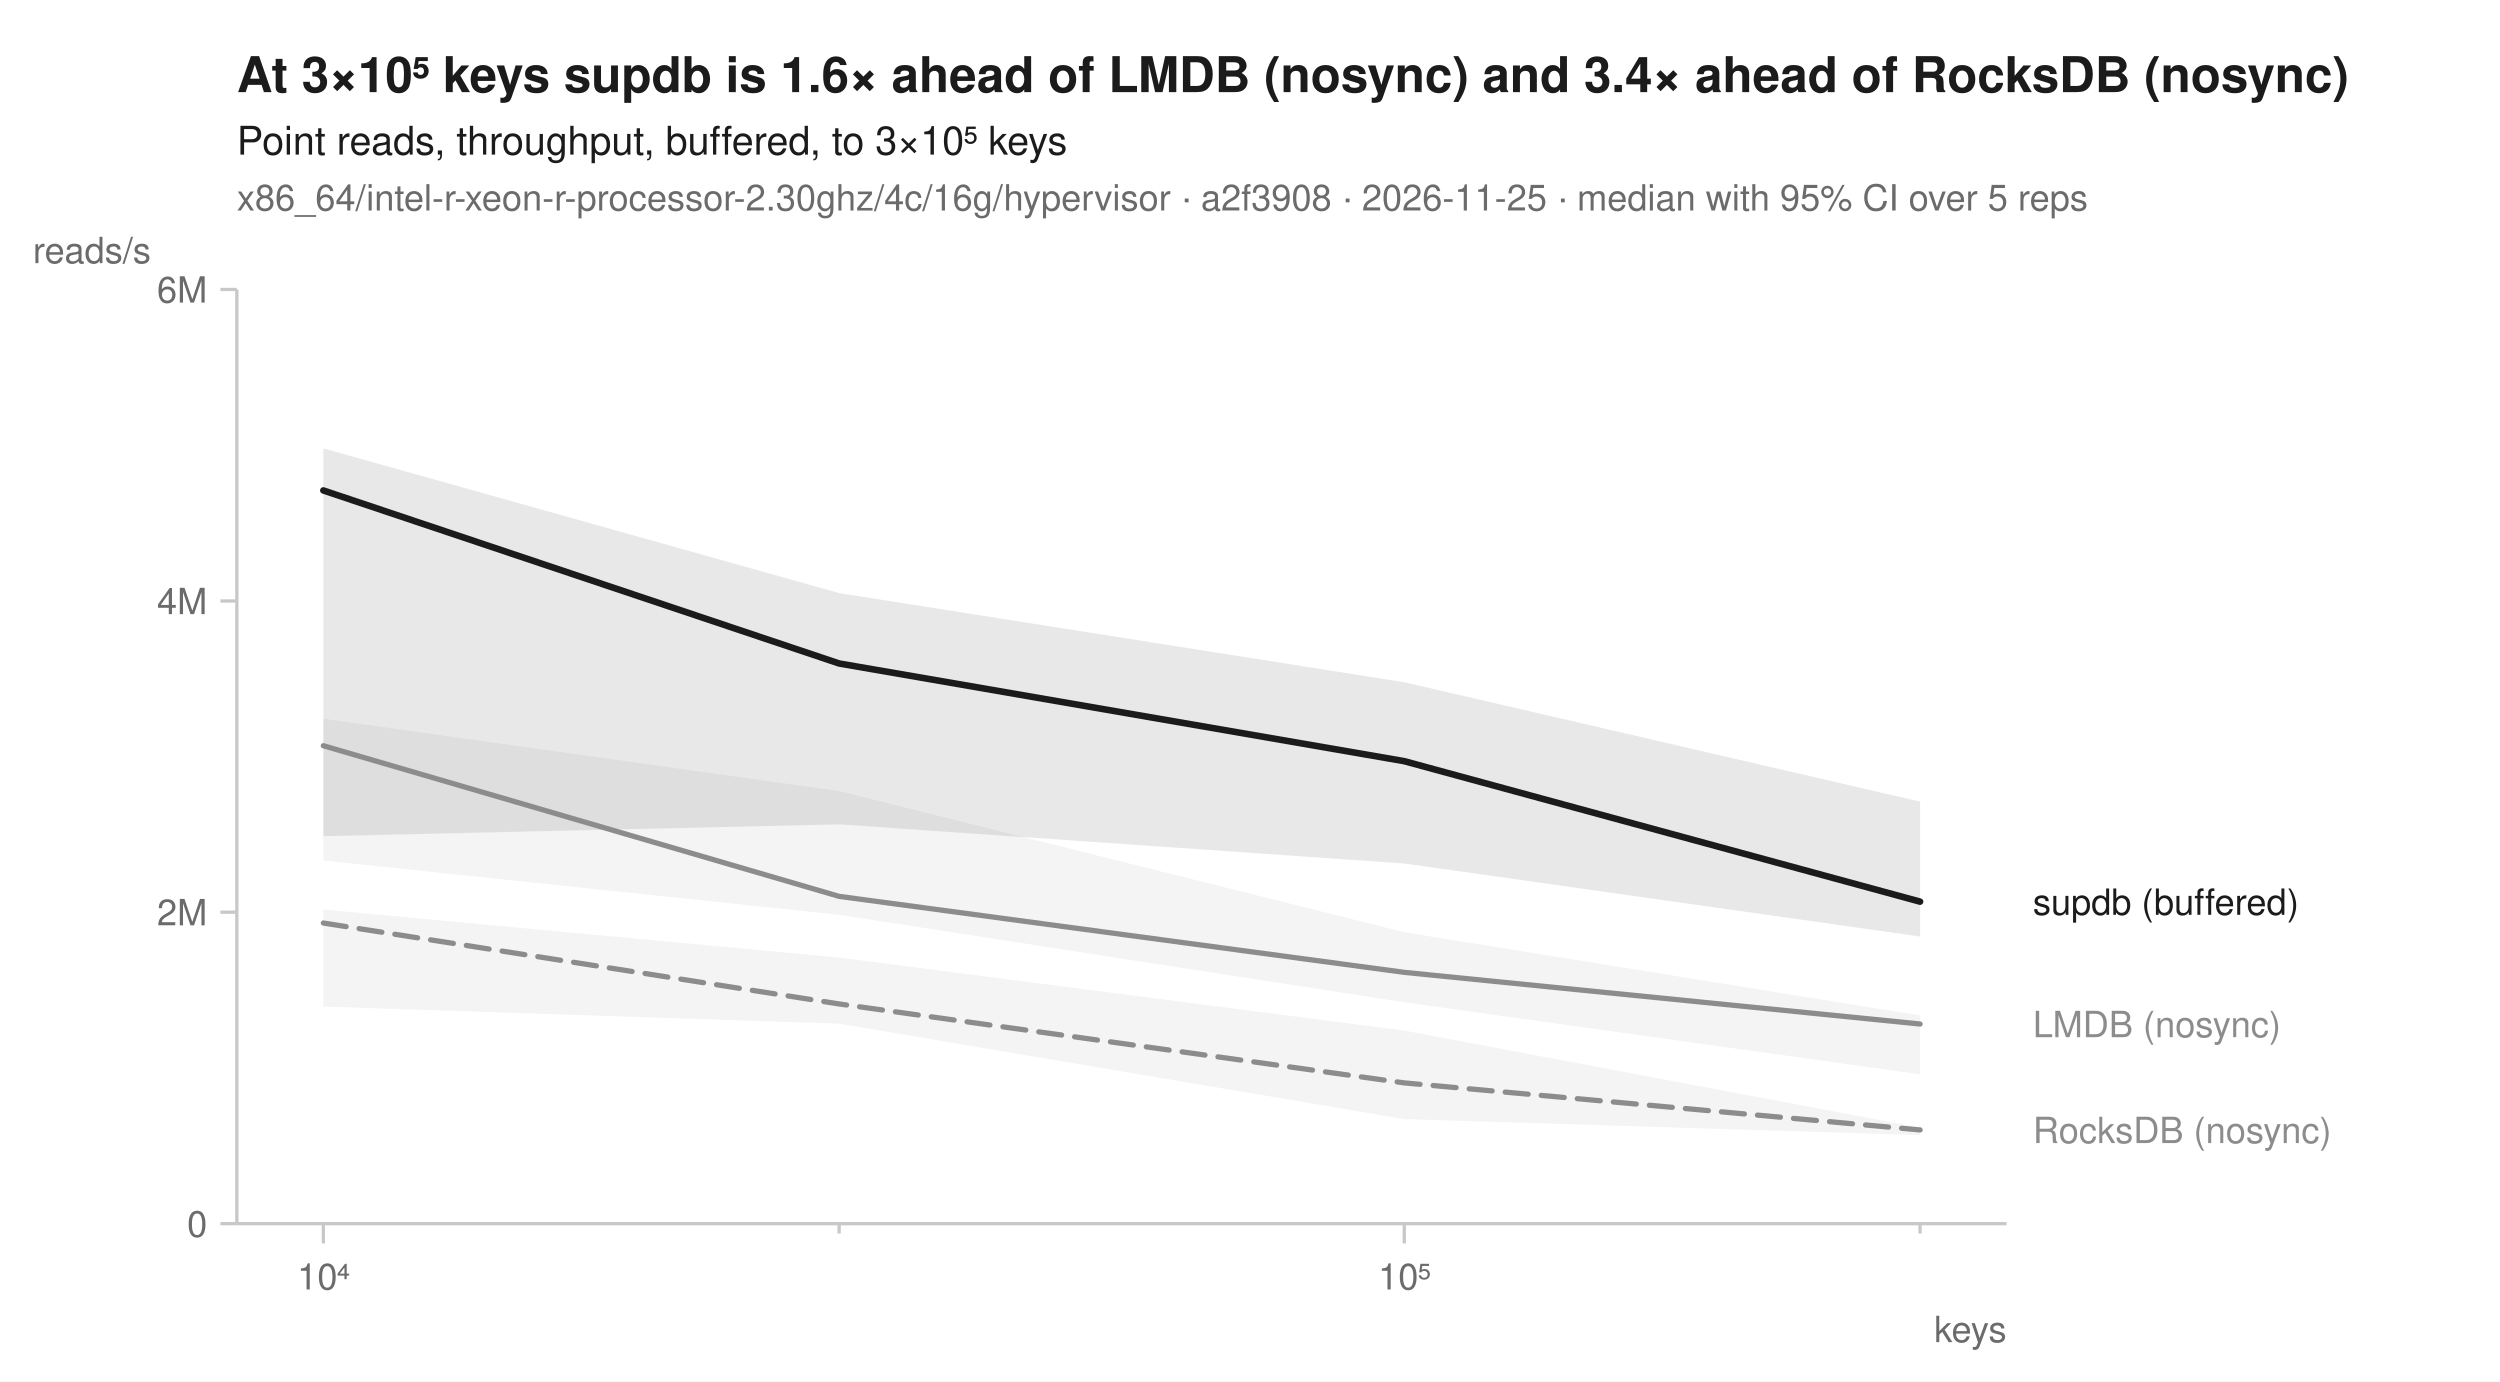
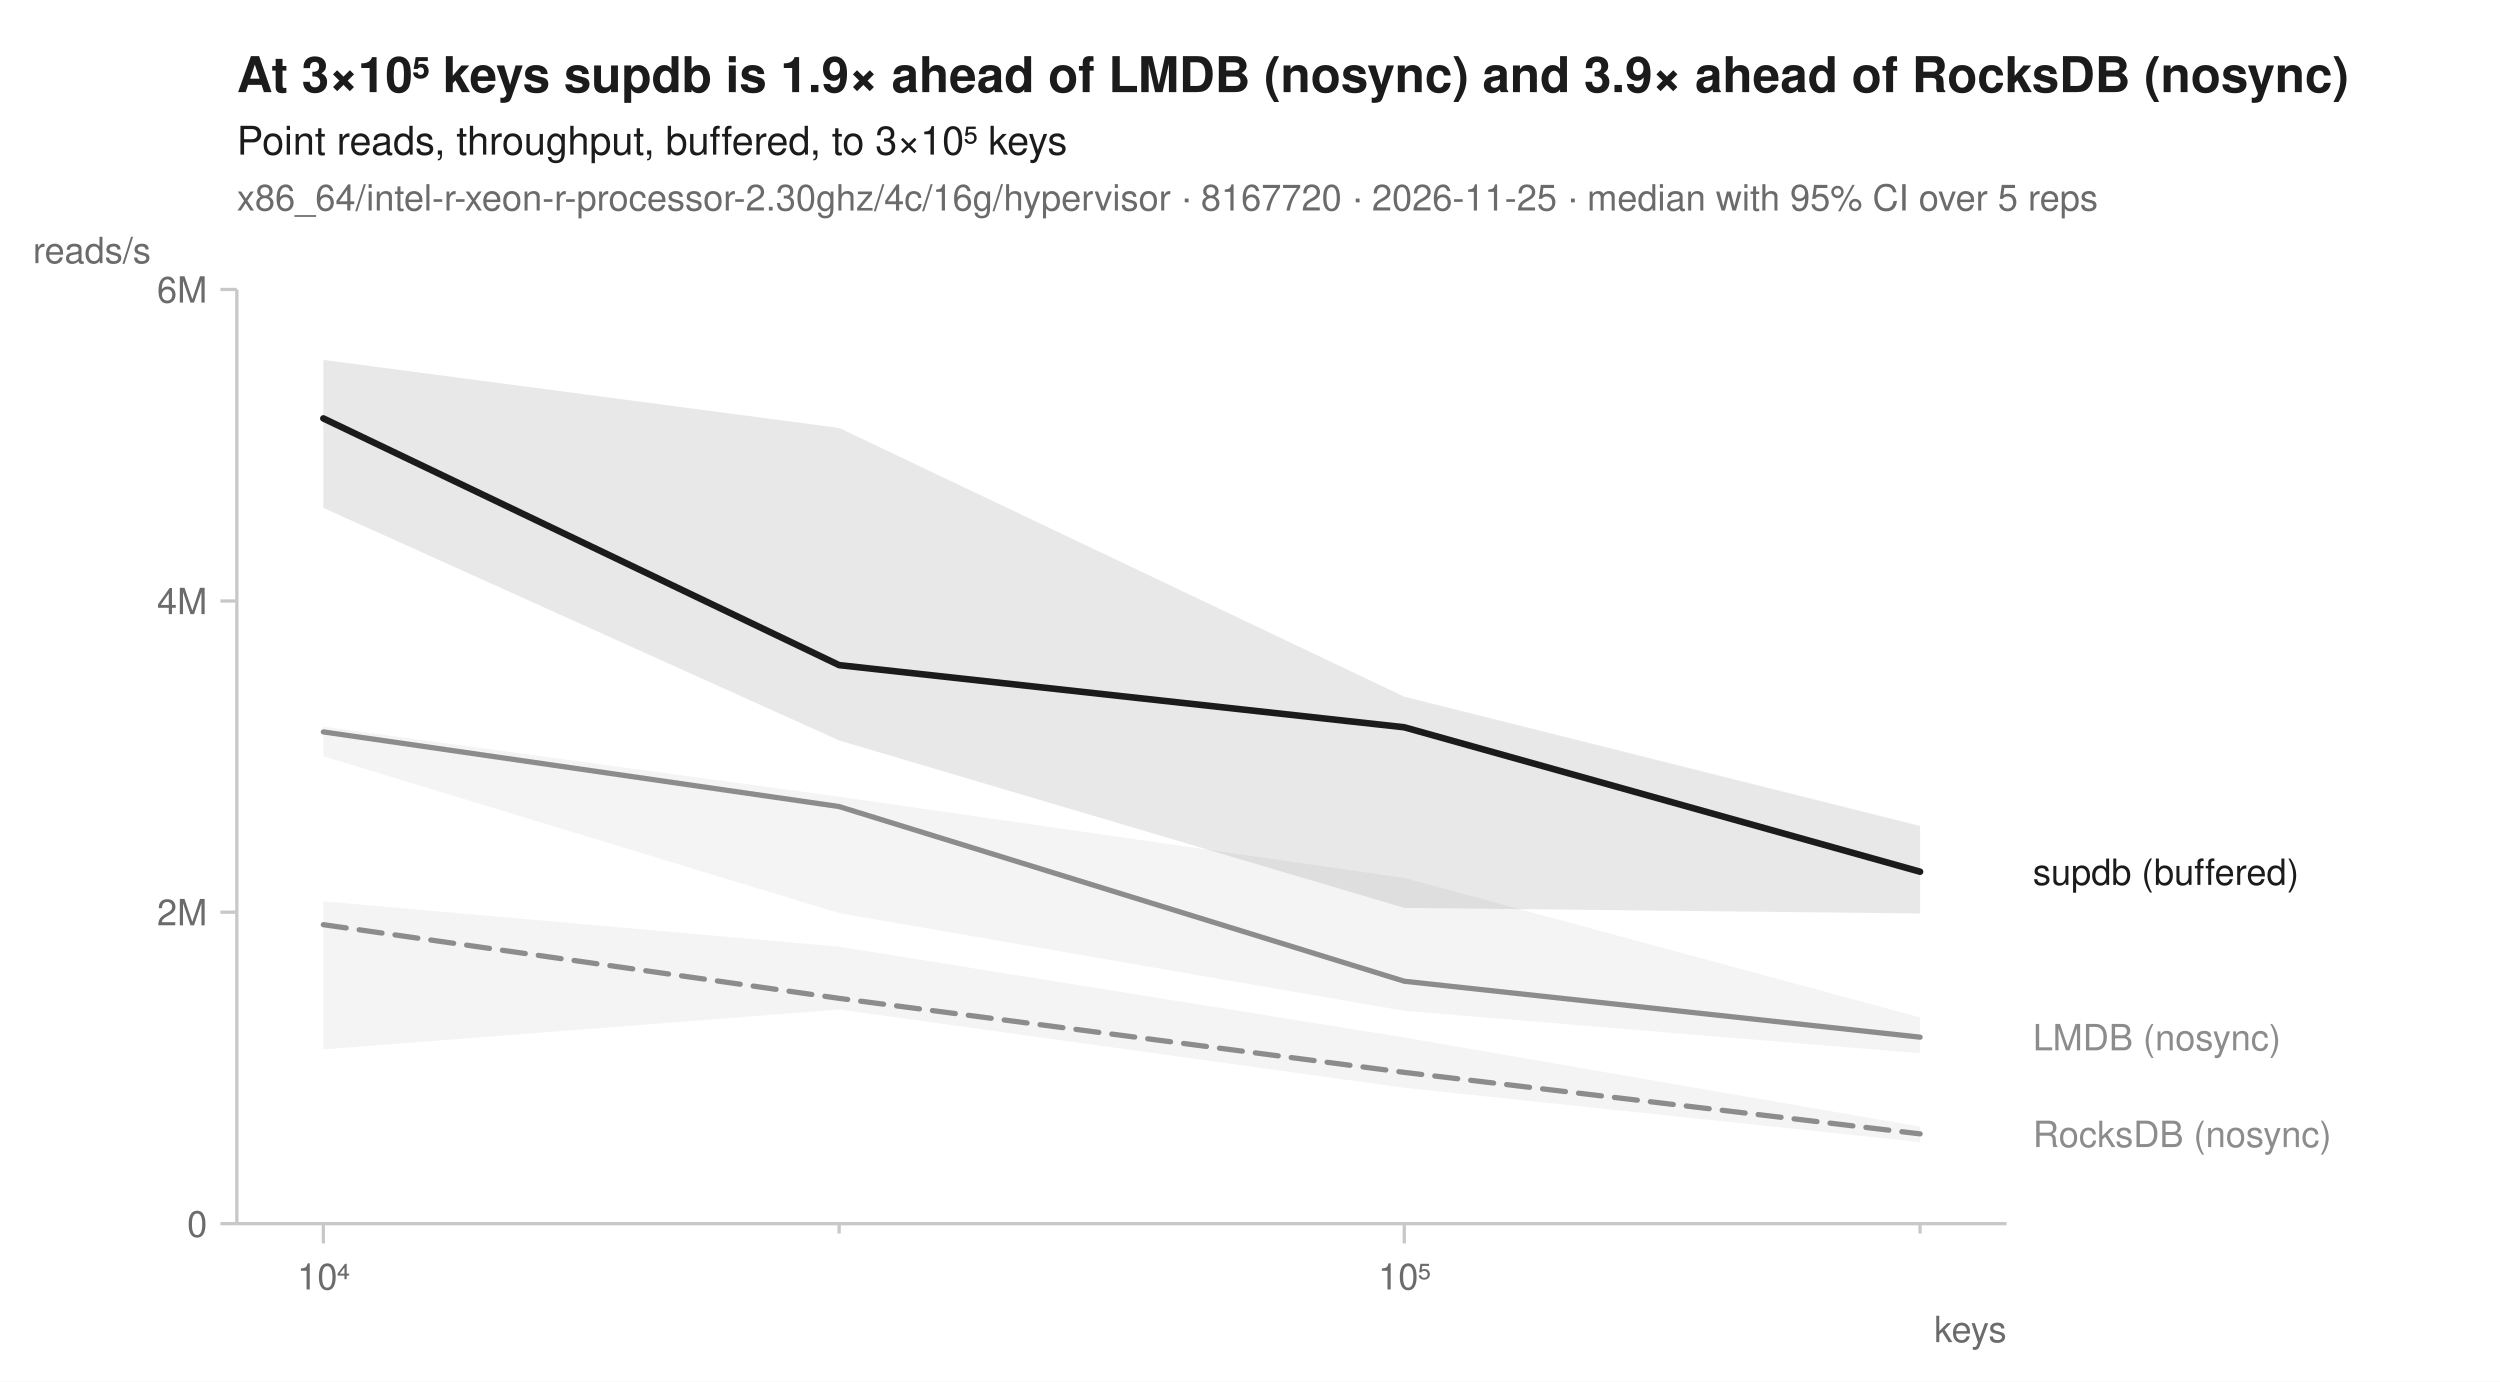
<svg xmlns="http://www.w3.org/2000/svg" width="760" height="420" viewBox="0 0 760 420" font-family="-apple-system, BlinkMacSystemFont, 'Segoe UI', Helvetica, Arial, sans-serif" fill="#1b1b1b">
  <rect width="760" height="420" fill="white" />
-   <text x="72" y="28" font-size="15" font-weight="600">At 3×10⁵ keys supdb is 1.6× ahead of LMDB (nosync) and 3.4× ahead of RocksDB (nosync)</text>
+   <text x="72" y="28" font-size="15" font-weight="600">At 3×10⁵ keys supdb is 1.9× ahead of LMDB (nosync) and 3.9× ahead of RocksDB (nosync)</text>
  <text x="72" y="47" font-size="12">Point reads, throughput, buffered, to 3×10⁵ keys</text>
-   <text x="72" y="64" font-size="11" fill="#6b6b6b">x86_64/intel-r-xeon-r-processor-2.30ghz/4c/16g/hypervisor · a2f3908 · 2026-11-25 · median with 95% CI over 5 reps</text>
+   <text x="72" y="64" font-size="11" fill="#6b6b6b">x86_64/intel-r-xeon-r-processor-2.30ghz/4c/16g/hypervisor · 8167720 · 2026-11-25 · median with 95% CI over 5 reps</text>
  <line x1="72" y1="372" x2="610" y2="372" stroke="#c8c8c8" stroke-width="1" />
  <line x1="72" y1="88" x2="72" y2="372" stroke="#c8c8c8" stroke-width="1" />
  <line x1="98.3" y1="372" x2="98.3" y2="378" stroke="#c8c8c8" stroke-width="1" />
  <text x="98.3" y="392" font-size="11" text-anchor="middle" fill="#6b6b6b">10⁴</text>
  <line x1="255.1" y1="372" x2="255.1" y2="375" stroke="#c8c8c8" stroke-width="1" />
  <line x1="426.9" y1="372" x2="426.9" y2="378" stroke="#c8c8c8" stroke-width="1" />
  <text x="426.9" y="392" font-size="11" text-anchor="middle" fill="#6b6b6b">10⁵</text>
  <line x1="583.7" y1="372" x2="583.7" y2="375" stroke="#c8c8c8" stroke-width="1" />
  <text x="610" y="408" font-size="11" text-anchor="end" fill="#6b6b6b">keys</text>
  <line x1="67" y1="372.0" x2="72" y2="372.0" stroke="#c8c8c8" stroke-width="1" />
  <text x="63" y="376.0" font-size="11" text-anchor="end" fill="#6b6b6b">0</text>
  <line x1="67" y1="277.3" x2="72" y2="277.3" stroke="#c8c8c8" stroke-width="1" />
  <text x="63" y="281.3" font-size="11" text-anchor="end" fill="#6b6b6b">2M</text>
  <line x1="67" y1="182.7" x2="72" y2="182.7" stroke="#c8c8c8" stroke-width="1" />
  <text x="63" y="186.7" font-size="11" text-anchor="end" fill="#6b6b6b">4M</text>
  <line x1="67" y1="88.0" x2="72" y2="88.0" stroke="#c8c8c8" stroke-width="1" />
  <text x="63" y="92.0" font-size="11" text-anchor="end" fill="#6b6b6b">6M</text>
  <text x="10" y="80" font-size="11" text-anchor="start" fill="#6b6b6b">reads/s</text>
-   <path d="M98.3,276.5 L255.1,291.1 L426.9,313.3 L583.7,342.8 L583.7,345.1 L426.9,340.2 L255.1,311.2 L98.3,306.0 Z" fill="#8c8c8c" fill-opacity="0.10" />
-   <path d="M98.3,218.5 L255.1,240.5 L426.9,283.4 L583.7,308.7 L583.7,326.6 L426.9,304.7 L255.1,278.1 L98.3,261.6 Z" fill="#8c8c8c" fill-opacity="0.10" />
-   <path d="M98.3,136.3 L255.1,180.3 L426.9,207.4 L583.7,243.7 L583.7,284.7 L426.9,262.5 L255.1,250.6 L98.3,254.2 Z" fill="#1b1b1b" fill-opacity="0.10" />
-   <path d="M98.3,280.6 L255.1,305.2 L426.9,329.2 L583.7,343.5 " fill="none" stroke="#8c8c8c" stroke-width="1.6" stroke-linejoin="round" stroke-linecap="round" stroke-dasharray="7,4" />
-   <path d="M98.3,226.7 L255.1,272.5 L426.9,295.6 L583.7,311.3 " fill="none" stroke="#8c8c8c" stroke-width="1.6" stroke-linejoin="round" stroke-linecap="round" />
-   <path d="M98.3,149.1 L255.1,201.7 L426.9,231.4 L583.7,274.1 " fill="none" stroke="#1b1b1b" stroke-width="2" stroke-linejoin="round" stroke-linecap="round" />
-   <text x="618.0" y="278.1" font-size="11" fill="#1b1b1b">supdb (buffered)</text>
-   <text x="618.0" y="315.3" font-size="11" fill="#8c8c8c">LMDB (nosync)</text>
-   <text x="618.0" y="347.5" font-size="11" fill="#8c8c8c">RocksDB (nosync)</text>
+   <path d="M98.3,274.0 L255.1,287.8 L426.9,315.4 L583.7,342.5 L583.7,347.2 L426.9,330.7 L255.1,306.9 L98.3,319.0 Z" fill="#8c8c8c" fill-opacity="0.10" />
+   <path d="M98.3,220.9 L255.1,242.2 L426.9,266.9 L583.7,309.3 L583.7,320.2 L426.9,307.3 L255.1,277.6 L98.3,229.9 Z" fill="#8c8c8c" fill-opacity="0.10" />
+   <path d="M98.3,109.4 L255.1,130.1 L426.9,211.8 L583.7,251.1 L583.7,277.7 L426.9,276.0 L255.1,225.1 L98.3,154.4 Z" fill="#1b1b1b" fill-opacity="0.10" />
+   <path d="M98.3,281.1 L255.1,303.5 L426.9,326.0 L583.7,344.7 " fill="none" stroke="#8c8c8c" stroke-width="1.6" stroke-linejoin="round" stroke-linecap="round" stroke-dasharray="7,4" />
+   <path d="M98.3,222.5 L255.1,245.2 L426.9,298.3 L583.7,315.3 " fill="none" stroke="#8c8c8c" stroke-width="1.6" stroke-linejoin="round" stroke-linecap="round" />
+   <path d="M98.3,127.2 L255.1,202.2 L426.9,221.1 L583.7,265.0 " fill="none" stroke="#1b1b1b" stroke-width="2" stroke-linejoin="round" stroke-linecap="round" />
+   <text x="618.0" y="269.0" font-size="11" fill="#1b1b1b">supdb (buffered)</text>
+   <text x="618.0" y="319.3" font-size="11" fill="#8c8c8c">LMDB (nosync)</text>
+   <text x="618.0" y="348.7" font-size="11" fill="#8c8c8c">RocksDB (nosync)</text>
</svg>
